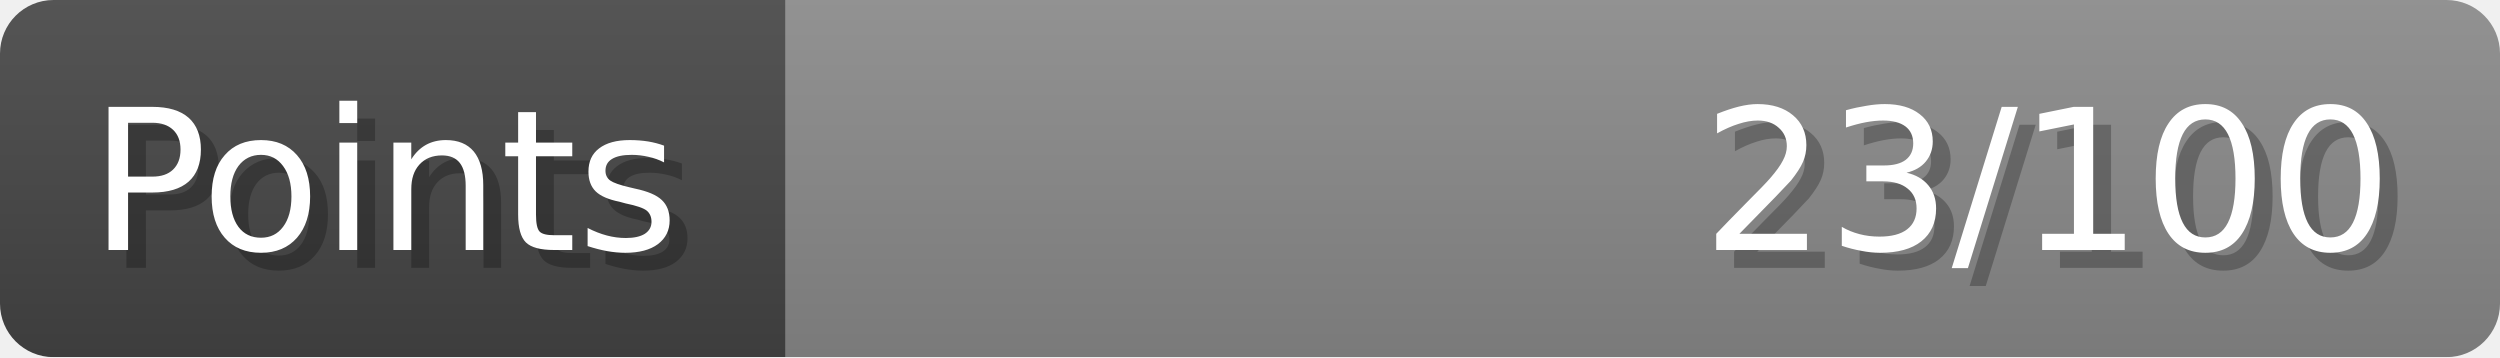
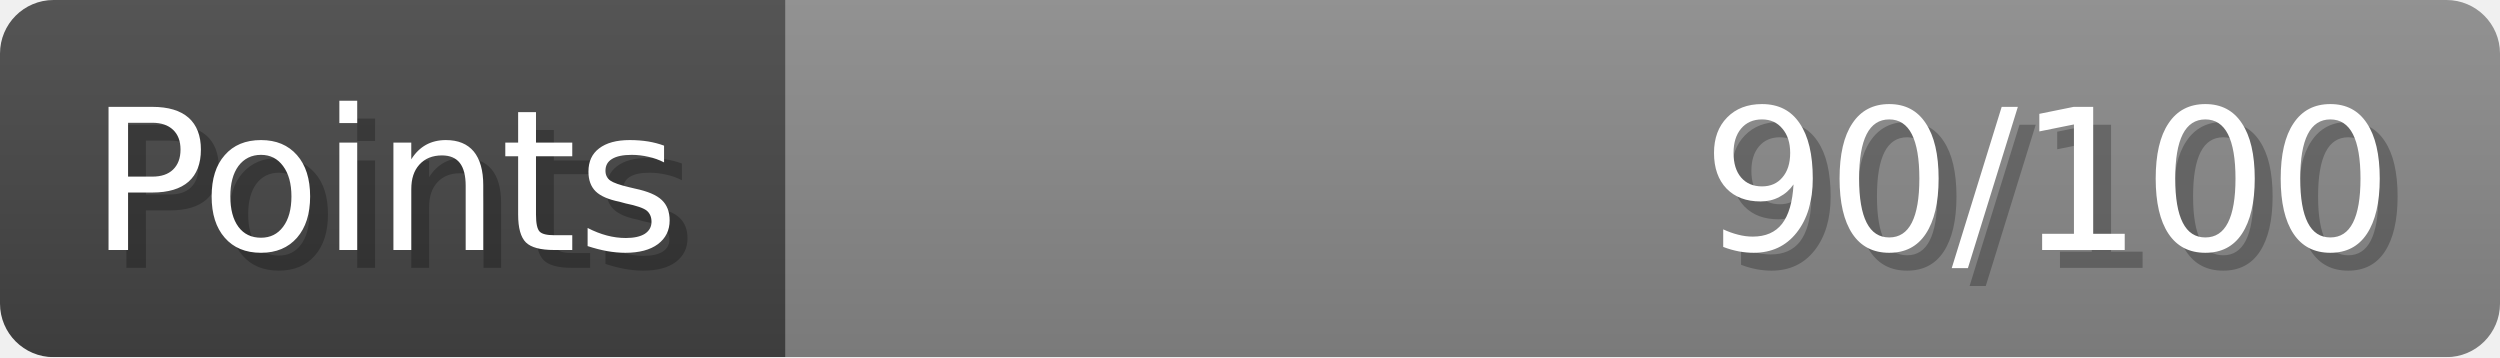
- <svg xmlns="http://www.w3.org/2000/svg" width="140px" height="20px" role="img" aria-label="Points: 23/100">
+ <svg xmlns="http://www.w3.org/2000/svg" width="140px" height="20px" role="img" aria-label="Points: 90/100">
  <linearGradient id="a" x2="0" y2="100%">
    <stop offset="0" stop-opacity=".1" stop-color="#EEE" />
    <stop offset="1" stop-opacity=".1" />
  </linearGradient>
  <mask id="m">
    <rect width="100%" height="100%" rx="3" fill="#FFF" />
  </mask>
  <g mask="url(#m)">
    <rect x="0" y="0" width="44" height="20" fill="#444" />
    <svg x="44" y="0" width="96" height="20">
      <rect width="100%" height="100%" fill="#888888" />
      <rect width="0%" height="100%" fill="#33CC11" transform="">
-         <animate attributeName="width" begin="0.5s" dur="600ms" from="0%" to="23%" repeatCount="1" fill="freeze" calcMode="spline" keyTimes="0; 1" keySplines="0.3, 0.61, 0.355, 1" />
+         <animate attributeName="width" begin="0.5s" dur="600ms" from="0%" to="90%" repeatCount="1" fill="freeze" calcMode="spline" keyTimes="0; 1" keySplines="0.3, 0.61, 0.355, 1" />
      </rect>
    </svg>
    <rect width="140" height="20" fill="url(#a)" />
  </g>
  <g aria-hidden="true" font-size="11" font-family="Verdana, DejaVu Sans, sans-serif" fill="#FFFFFF">
    <text x="6" y="15" fill="#000" opacity="0.25">Points</text>
    <text x="5" y="14">Points</text>
-     <text x="135" y="15" fill="#000" opacity="0.25" text-anchor="end">23/100</text>
-     <text x="134" y="14" text-anchor="end">23/100</text>
+     <text x="135" y="15" fill="#000" opacity="0.25" text-anchor="end">90/100</text>
+     <text x="134" y="14" text-anchor="end">90/100</text>
  </g>
</svg>
